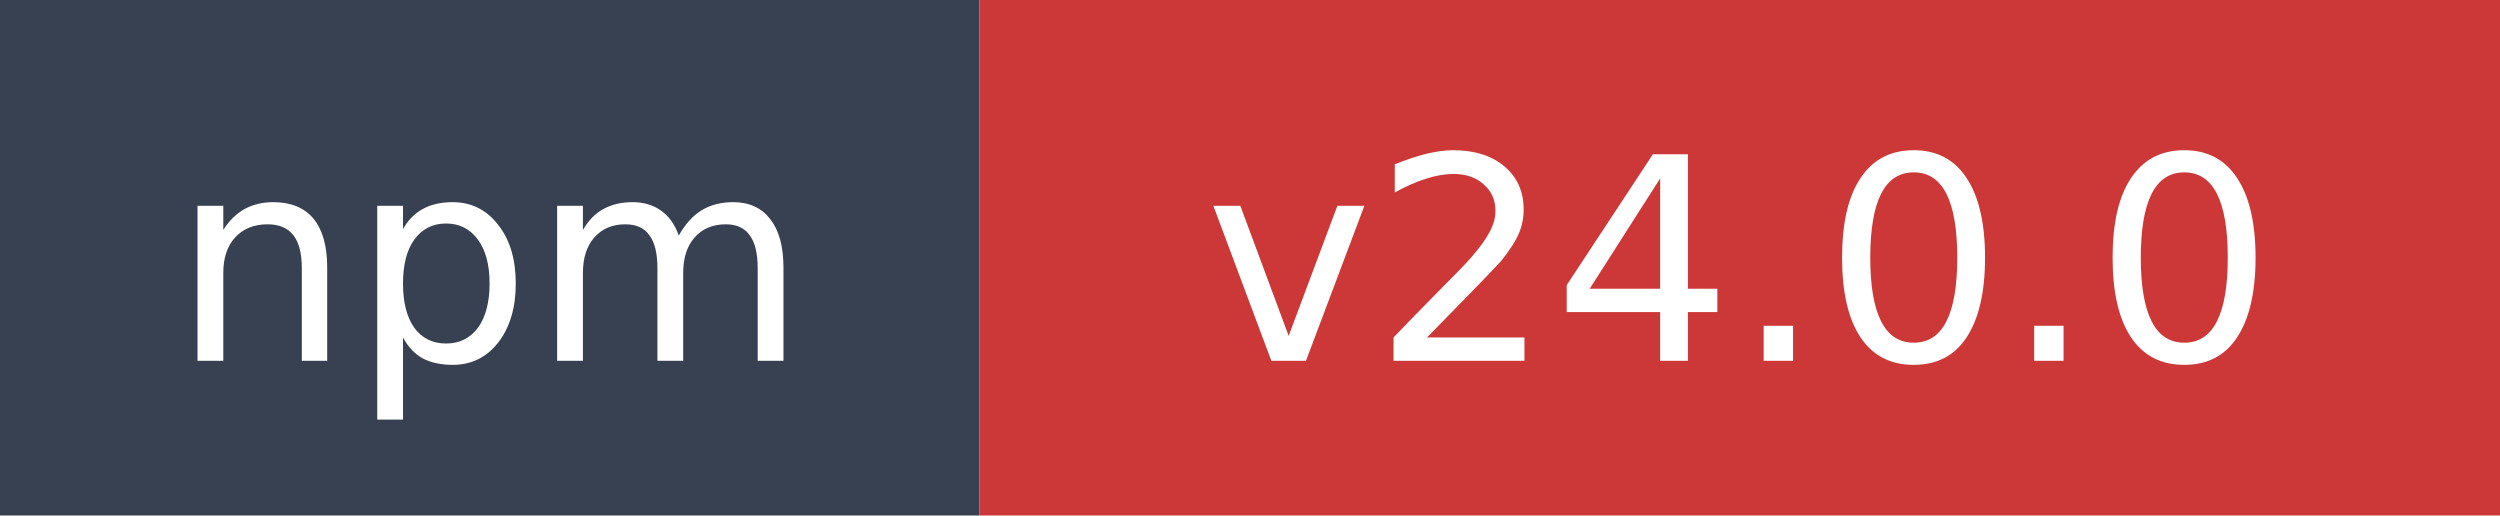
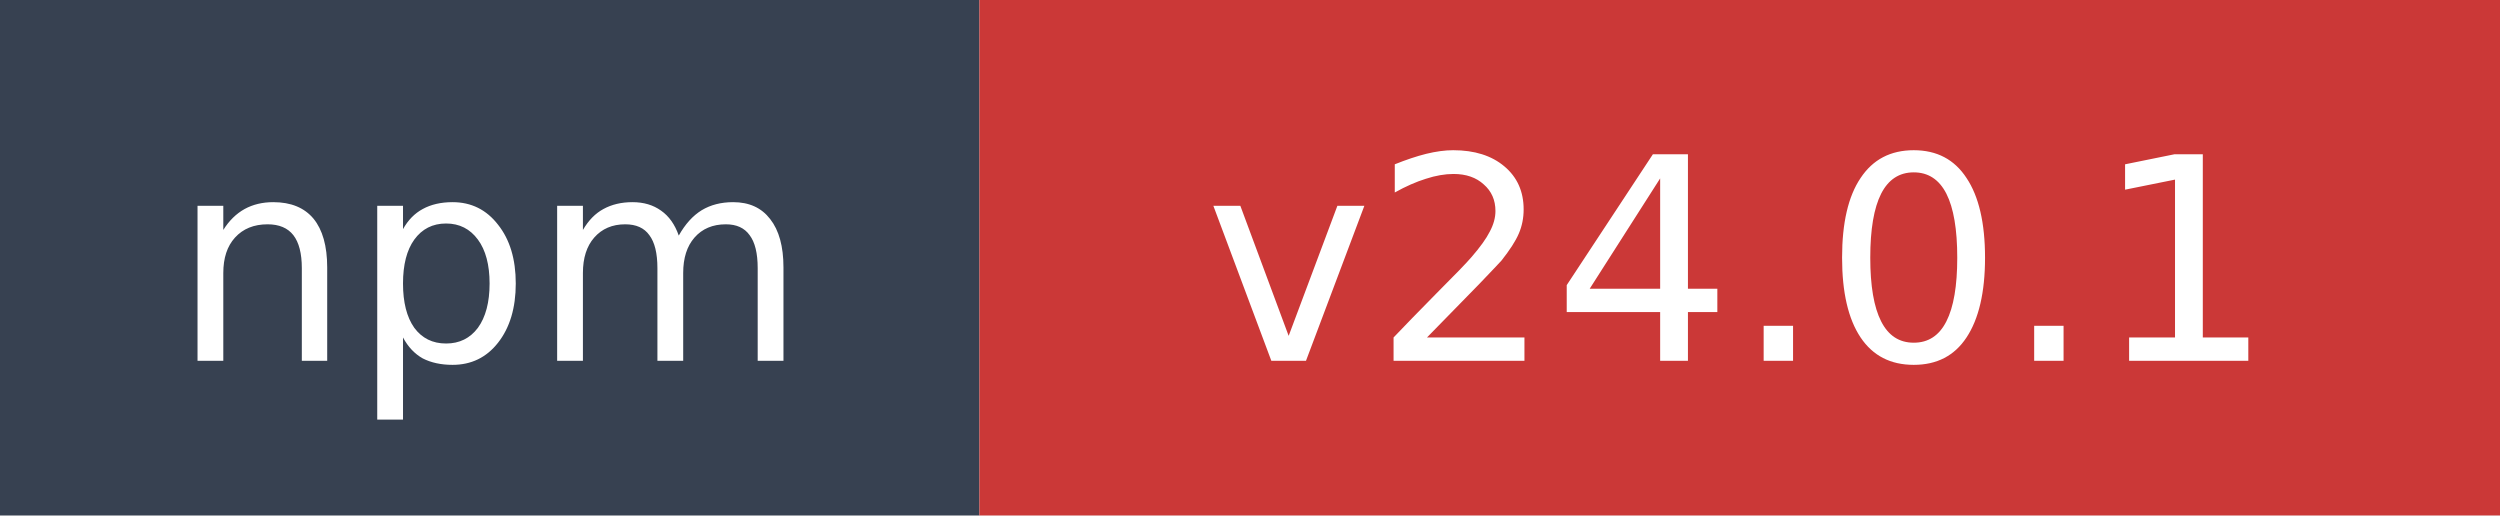
- <svg xmlns="http://www.w3.org/2000/svg" width="97" height="20" role="img" aria-label="npm: v24.0.0">
+ <svg xmlns="http://www.w3.org/2000/svg" width="97" height="20" role="img" aria-label="npm: v24.0.1">
  <rect width="38" height="20" fill="#374151" />
  <rect x="38" width="59" height="20" fill="#cb3837" />
  <text x="19" y="14" fill="#ffffff" font-family="Verdana,Geneva,DejaVu Sans,sans-serif" font-size="11" text-anchor="middle">npm</text>
-   <text x="67.5" y="14" fill="#ffffff" font-family="Verdana,Geneva,DejaVu Sans,sans-serif" font-size="11" text-anchor="middle">v24.0.0</text>
+   <text x="67.5" y="14" fill="#ffffff" font-family="Verdana,Geneva,DejaVu Sans,sans-serif" font-size="11" text-anchor="middle">v24.0.1</text>
</svg>
